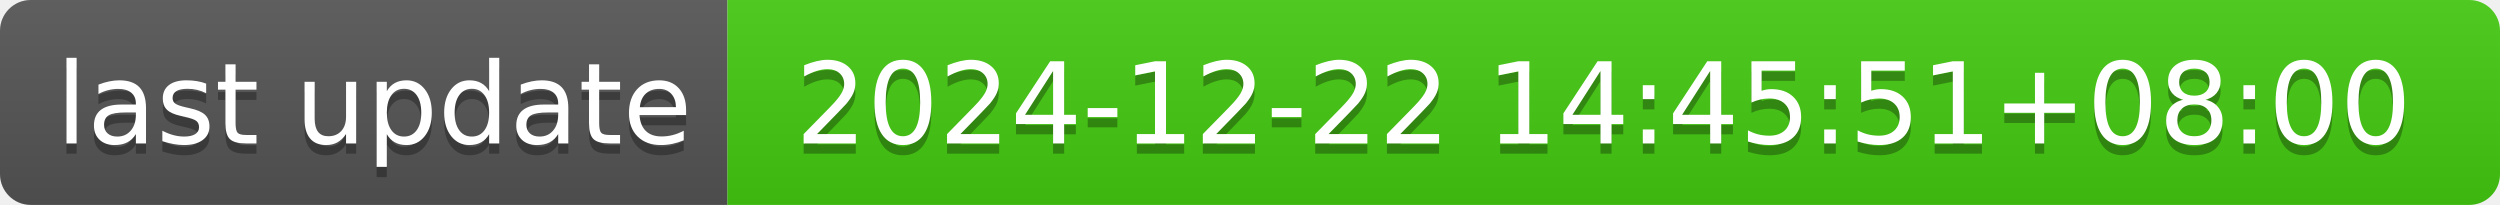
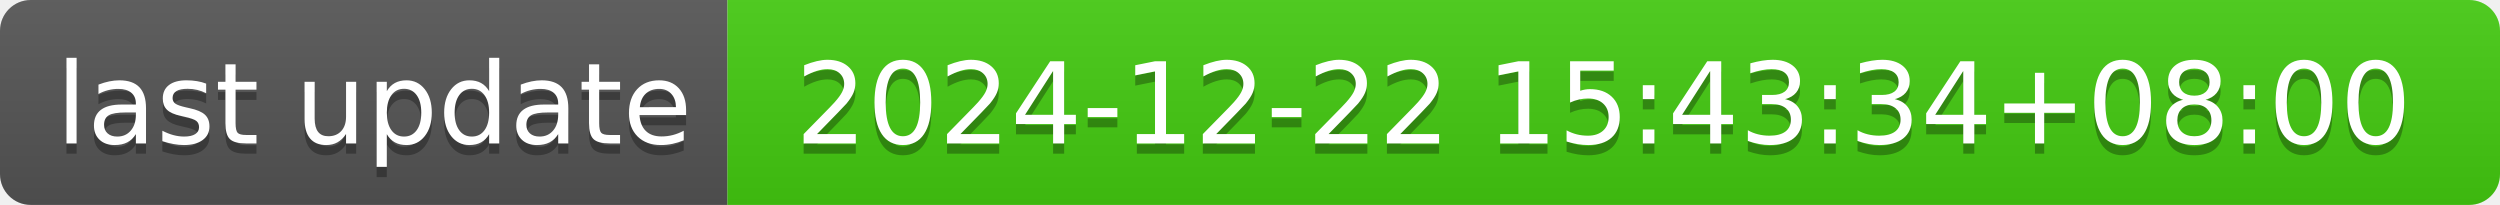
- <svg xmlns="http://www.w3.org/2000/svg" width="244" height="20" role="img" aria-label="last update: 2024-12-22 14:45:51+08:00">
+ <svg xmlns="http://www.w3.org/2000/svg" width="244" height="20" role="img" aria-label="last update: 2024-12-22 15:43:34+08:00">
  <linearGradient id="s" x2="0" y2="100%">
    <stop offset="0" stop-color="#bbb" stop-opacity=".1" />
    <stop offset="1" stop-opacity=".1" />
  </linearGradient>
  <clipPath id="r">
    <rect width="244" height="20" rx="3" fill="#fff" />
  </clipPath>
  <g clip-path="url(#r)">
    <rect width="71" height="20" fill="#555" />
    <rect x="71" width="173" height="20" fill="#4c1" />
    <rect width="244" height="20" fill="url(#s)" />
  </g>
  <g fill="#fff" text-anchor="middle" font-family="Verdana,Geneva,DejaVu Sans,sans-serif" text-rendering="geometricPrecision" font-size="110">
    <text aria-hidden="true" x="365" y="150" fill="#010101" fill-opacity=".3" transform="scale(.1)" textLength="610">last update</text>
    <text x="365" y="140" transform="scale(.1)" fill="#fff" textLength="610">last update</text>
-     <text aria-hidden="true" x="1565" y="150" fill="#010101" fill-opacity=".3" transform="scale(.1)" textLength="1630">2024-12-22 14:45:51+08:00</text>
-     <text x="1565" y="140" transform="scale(.1)" fill="#fff" textLength="1630">2024-12-22 14:45:51+08:00</text>
+     <text aria-hidden="true" x="1565" y="150" fill="#010101" fill-opacity=".3" transform="scale(.1)" textLength="1630">2024-12-22 15:43:34+08:00</text>
+     <text x="1565" y="140" transform="scale(.1)" fill="#fff" textLength="1630">2024-12-22 15:43:34+08:00</text>
  </g>
</svg>
